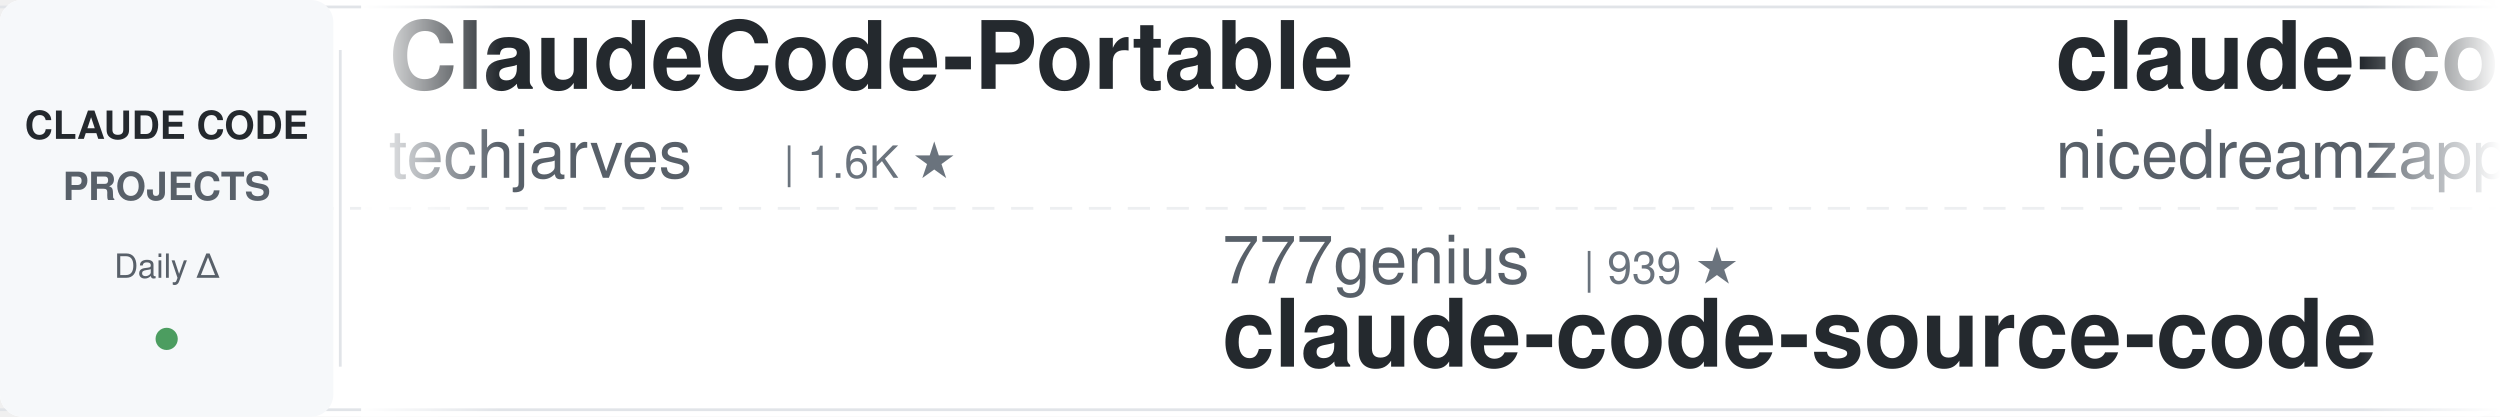
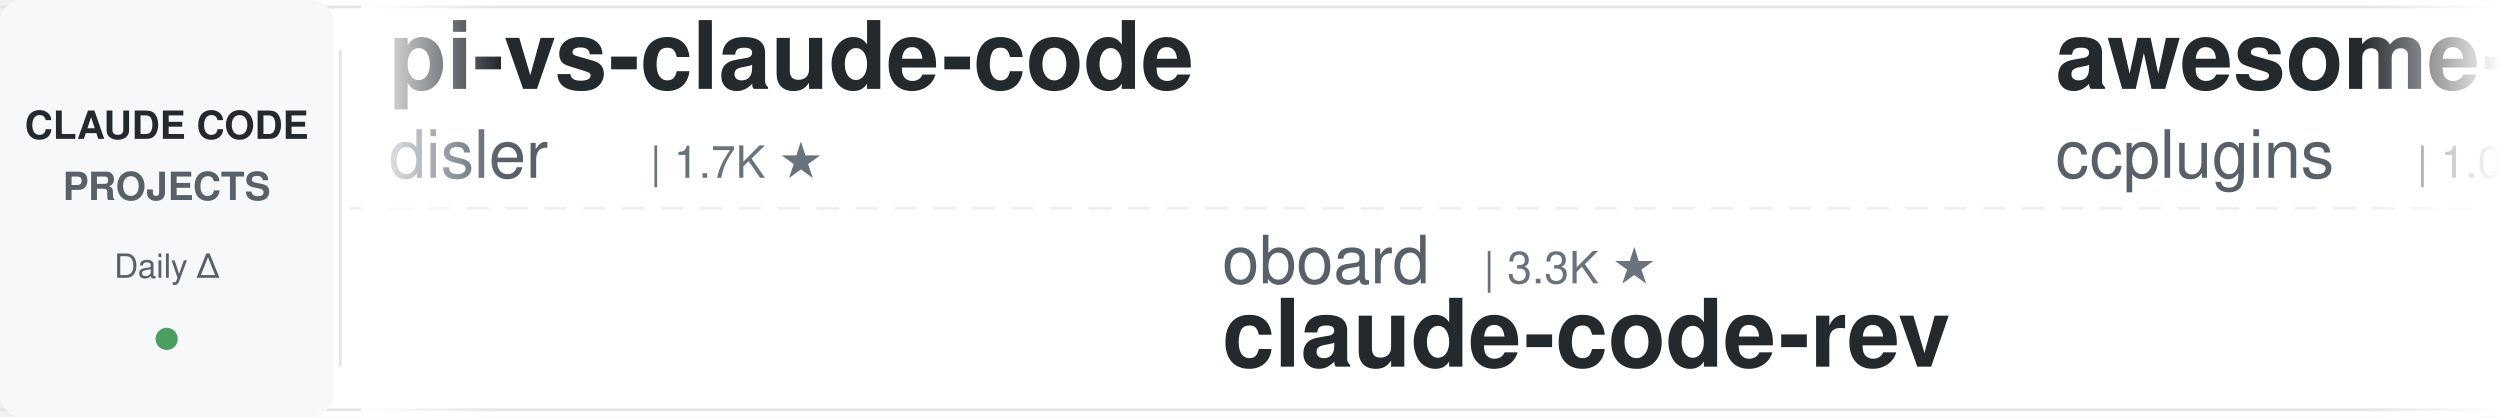
<svg xmlns="http://www.w3.org/2000/svg" width="900" height="150">
  <defs>
    <linearGradient id="awesomeLeftFade" x1="0%" y1="0%" x2="100%" y2="0%">
      <stop offset="0%" style="stop-color:#ffffff;stop-opacity:1" />
      <stop offset="100%" style="stop-color:#ffffff;stop-opacity:0" />
    </linearGradient>
    <linearGradient id="awesomeRightFade" x1="0%" y1="0%" x2="100%" y2="0%">
      <stop offset="0%" style="stop-color:#ffffff;stop-opacity:0" />
      <stop offset="100%" style="stop-color:#ffffff;stop-opacity:1" />
    </linearGradient>
  </defs>
  <rect width="900" height="150" fill="#ffffff" rx="8" />
  <rect x="0" y="2" width="900" height="1" fill="#e1e4e8" />
  <rect x="0" y="147" width="900" height="1" fill="#e1e4e8" />
  <line x1="0" y1="75" x2="900" y2="75" stroke="#e1e4e8" stroke-width="1" stroke-dasharray="8 6" opacity="0.6" />
  <rect x="0" y="0" width="120" height="150" fill="#f6f8fa" rx="8" />
  <text x="60" y="50" font-family="-apple-system, BlinkMacSystemFont, 'Segoe UI', Helvetica, Arial, sans-serif" font-size="14" font-weight="600" fill="#24292e" text-anchor="middle">CLAUDE CODE</text>
  <text x="60" y="72" font-family="-apple-system, BlinkMacSystemFont, 'Segoe UI', Helvetica, Arial, sans-serif" font-size="14" font-weight="600" fill="#586069" text-anchor="middle">PROJECTS</text>
  <text x="60" y="100" font-family="-apple-system, BlinkMacSystemFont, 'Segoe UI', Helvetica, Arial, sans-serif" font-size="12" font-weight="500" fill="#586069" text-anchor="middle">Daily Δ</text>
  <circle cx="60" cy="122" r="4" fill="#22863a" opacity="0.8" />
  <rect x="122" y="18" width="1" height="114" fill="#e1e4e8" />
  <clipPath id="awesomeTickerClip">
    <rect x="130" y="0" width="770" height="150" />
  </clipPath>
  <g clip-path="url(#awesomeTickerClip)">
    <g id="awesomeTickerItems">
      <animateTransform attributeName="transform" attributeType="XML" type="translate" from="0 0" to="-3000 0" dur="54s" repeatCount="indefinite" />
      <g transform="translate(0, 0)">
-         <text x="140" y="32" font-family="-apple-system, BlinkMacSystemFont, 'Segoe UI', Helvetica, Arial, sans-serif" font-size="34" font-weight="600" fill="#24292e">ClaudeCode-Portable</text>
-         <text x="140" y="64" font-family="-apple-system, BlinkMacSystemFont, 'Segoe UI', Helvetica, Arial, sans-serif" font-size="24" font-weight="400" fill="#586069">techjarves</text>
-         <text x="282" y="64" font-family="-apple-system, BlinkMacSystemFont, 'Segoe UI', Helvetica, Arial, sans-serif" font-size="16" font-weight="500" fill="#6a737d">| 1.6K ★</text>
+         <text x="140" y="32" font-family="-apple-system, BlinkMacSystemFont, 'Segoe UI', Helvetica, Arial, sans-serif" font-size="34" font-weight="600" fill="#24292e">pi-vs-claude-code</text>
+         <text x="140" y="64" font-family="-apple-system, BlinkMacSystemFont, 'Segoe UI', Helvetica, Arial, sans-serif" font-size="24" font-weight="400" fill="#586069">disler</text>
+         <text x="234" y="64" font-family="-apple-system, BlinkMacSystemFont, 'Segoe UI', Helvetica, Arial, sans-serif" font-size="16" font-weight="500" fill="#6a737d">| 1.7K ★</text>
      </g>
      <g transform="translate(300, 0)">
-         <text x="140" y="102" font-family="-apple-system, BlinkMacSystemFont, 'Segoe UI', Helvetica, Arial, sans-serif" font-size="24" font-weight="400" fill="#586069">777genius</text>
-         <text x="270" y="102" font-family="-apple-system, BlinkMacSystemFont, 'Segoe UI', Helvetica, Arial, sans-serif" font-size="16" font-weight="500" fill="#6a737d">| 939 ★</text>
-         <text x="140" y="132" font-family="-apple-system, BlinkMacSystemFont, 'Segoe UI', Helvetica, Arial, sans-serif" font-size="34" font-weight="600" fill="#24292e">claude-code-source-code</text>
+         <text x="140" y="102" font-family="-apple-system, BlinkMacSystemFont, 'Segoe UI', Helvetica, Arial, sans-serif" font-size="24" font-weight="400" fill="#586069">oboard</text>
+         <text x="234" y="102" font-family="-apple-system, BlinkMacSystemFont, 'Segoe UI', Helvetica, Arial, sans-serif" font-size="16" font-weight="500" fill="#6a737d">| 3.3K ★</text>
+         <text x="140" y="132" font-family="-apple-system, BlinkMacSystemFont, 'Segoe UI', Helvetica, Arial, sans-serif" font-size="34" font-weight="600" fill="#24292e">claude-code-rev</text>
      </g>
      <g transform="translate(600, 0)">
-         <text x="140" y="32" font-family="-apple-system, BlinkMacSystemFont, 'Segoe UI', Helvetica, Arial, sans-serif" font-size="34" font-weight="600" fill="#24292e">claude-code-local</text>
-         <text x="140" y="64" font-family="-apple-system, BlinkMacSystemFont, 'Segoe UI', Helvetica, Arial, sans-serif" font-size="24" font-weight="400" fill="#586069">nicedreamzapp</text>
-         <text x="318" y="64" font-family="-apple-system, BlinkMacSystemFont, 'Segoe UI', Helvetica, Arial, sans-serif" font-size="16" font-weight="500" fill="#6a737d">| 3.5K ★</text>
-       </g>
-       <g transform="translate(900, 0)">
-         <text x="140" y="102" font-family="-apple-system, BlinkMacSystemFont, 'Segoe UI', Helvetica, Arial, sans-serif" font-size="24" font-weight="400" fill="#586069">chauncygu</text>
-         <text x="270" y="102" font-family="-apple-system, BlinkMacSystemFont, 'Segoe UI', Helvetica, Arial, sans-serif" font-size="16" font-weight="500" fill="#6a737d">| 2.9K ★</text>
-         <text x="140" y="132" font-family="-apple-system, BlinkMacSystemFont, 'Segoe UI', Helvetica, Arial, sans-serif" font-size="34" font-weight="600" fill="#24292e">collection-claude-code-s...</text>
-       </g>
-       <g transform="translate(1200, 0)">
-         <text x="140" y="32" font-family="-apple-system, BlinkMacSystemFont, 'Segoe UI', Helvetica, Arial, sans-serif" font-size="34" font-weight="600" fill="#24292e">ECC</text>
-         <text x="140" y="64" font-family="-apple-system, BlinkMacSystemFont, 'Segoe UI', Helvetica, Arial, sans-serif" font-size="24" font-weight="400" fill="#586069">affaan-m</text>
-         <text x="258" y="64" font-family="-apple-system, BlinkMacSystemFont, 'Segoe UI', Helvetica, Arial, sans-serif" font-size="16" font-weight="500" fill="#6a737d">| 300.5K ★</text>
-         <text x="353" y="64" font-family="-apple-system, BlinkMacSystemFont, 'Segoe UI', Helvetica, Arial, sans-serif" font-size="16" font-weight="500" fill="#22863a"> +70</text>
-       </g>
-       <g transform="translate(1500, 0)">
-         <text x="140" y="102" font-family="-apple-system, BlinkMacSystemFont, 'Segoe UI', Helvetica, Arial, sans-serif" font-size="24" font-weight="400" fill="#586069">huangjia2019</text>
-         <text x="306" y="102" font-family="-apple-system, BlinkMacSystemFont, 'Segoe UI', Helvetica, Arial, sans-serif" font-size="16" font-weight="500" fill="#6a737d">| 1.2K ★</text>
-         <text x="140" y="132" font-family="-apple-system, BlinkMacSystemFont, 'Segoe UI', Helvetica, Arial, sans-serif" font-size="34" font-weight="600" fill="#24292e">claude-code-engineering</text>
-       </g>
-       <g transform="translate(1800, 0)">
-         <text x="140" y="32" font-family="-apple-system, BlinkMacSystemFont, 'Segoe UI', Helvetica, Arial, sans-serif" font-size="34" font-weight="600" fill="#24292e">Claude-Code-Game-Studios</text>
-         <text x="140" y="64" font-family="-apple-system, BlinkMacSystemFont, 'Segoe UI', Helvetica, Arial, sans-serif" font-size="24" font-weight="400" fill="#586069">Donchitos</text>
-         <text x="270" y="64" font-family="-apple-system, BlinkMacSystemFont, 'Segoe UI', Helvetica, Arial, sans-serif" font-size="16" font-weight="500" fill="#6a737d">| 37.9K ★</text>
-         <text x="356" y="64" font-family="-apple-system, BlinkMacSystemFont, 'Segoe UI', Helvetica, Arial, sans-serif" font-size="16" font-weight="500" fill="#22863a"> +70</text>
-       </g>
-       <g transform="translate(2100, 0)">
-         <text x="140" y="102" font-family="-apple-system, BlinkMacSystemFont, 'Segoe UI', Helvetica, Arial, sans-serif" font-size="24" font-weight="400" fill="#586069">disler</text>
-         <text x="234" y="102" font-family="-apple-system, BlinkMacSystemFont, 'Segoe UI', Helvetica, Arial, sans-serif" font-size="16" font-weight="500" fill="#6a737d">| 4.0K ★</text>
-         <text x="140" y="132" font-family="-apple-system, BlinkMacSystemFont, 'Segoe UI', Helvetica, Arial, sans-serif" font-size="34" font-weight="600" fill="#24292e">claude-code-hooks-master...</text>
-       </g>
-       <g transform="translate(2400, 0)">
        <text x="140" y="32" font-family="-apple-system, BlinkMacSystemFont, 'Segoe UI', Helvetica, Arial, sans-serif" font-size="34" font-weight="600" fill="#24292e">awesome-claude-code-plug...</text>
        <text x="140" y="64" font-family="-apple-system, BlinkMacSystemFont, 'Segoe UI', Helvetica, Arial, sans-serif" font-size="24" font-weight="400" fill="#586069">ccplugins</text>
        <text x="270" y="64" font-family="-apple-system, BlinkMacSystemFont, 'Segoe UI', Helvetica, Arial, sans-serif" font-size="16" font-weight="500" fill="#6a737d">| 1.0K ★</text>
      </g>
+       <g transform="translate(900, 0)">
+         <text x="140" y="102" font-family="-apple-system, BlinkMacSystemFont, 'Segoe UI', Helvetica, Arial, sans-serif" font-size="24" font-weight="400" fill="#586069">Donchitos</text>
+         <text x="270" y="102" font-family="-apple-system, BlinkMacSystemFont, 'Segoe UI', Helvetica, Arial, sans-serif" font-size="16" font-weight="500" fill="#6a737d">| 37.9K ★</text>
+         <text x="356" y="102" font-family="-apple-system, BlinkMacSystemFont, 'Segoe UI', Helvetica, Arial, sans-serif" font-size="16" font-weight="500" fill="#22863a"> +62</text>
+         <text x="140" y="132" font-family="-apple-system, BlinkMacSystemFont, 'Segoe UI', Helvetica, Arial, sans-serif" font-size="34" font-weight="600" fill="#24292e">Claude-Code-Game-Studios</text>
+       </g>
+       <g transform="translate(1200, 0)">
+         <text x="140" y="32" font-family="-apple-system, BlinkMacSystemFont, 'Segoe UI', Helvetica, Arial, sans-serif" font-size="34" font-weight="600" fill="#24292e">claude-code-webui</text>
+         <text x="140" y="64" font-family="-apple-system, BlinkMacSystemFont, 'Segoe UI', Helvetica, Arial, sans-serif" font-size="24" font-weight="400" fill="#586069">sugyan</text>
+         <text x="234" y="64" font-family="-apple-system, BlinkMacSystemFont, 'Segoe UI', Helvetica, Arial, sans-serif" font-size="16" font-weight="500" fill="#6a737d">| 1.1K ★</text>
+       </g>
+       <g transform="translate(1500, 0)">
+         <text x="140" y="102" font-family="-apple-system, BlinkMacSystemFont, 'Segoe UI', Helvetica, Arial, sans-serif" font-size="24" font-weight="400" fill="#586069">anthropics</text>
+         <text x="282" y="102" font-family="-apple-system, BlinkMacSystemFont, 'Segoe UI', Helvetica, Arial, sans-serif" font-size="16" font-weight="500" fill="#6a737d">| 9.9K ★</text>
+         <text x="359" y="102" font-family="-apple-system, BlinkMacSystemFont, 'Segoe UI', Helvetica, Arial, sans-serif" font-size="16" font-weight="500" fill="#cb2431"> -1</text>
+         <text x="140" y="132" font-family="-apple-system, BlinkMacSystemFont, 'Segoe UI', Helvetica, Arial, sans-serif" font-size="34" font-weight="600" fill="#24292e">claude-code-action</text>
+       </g>
+       <g transform="translate(1800, 0)">
+         <text x="140" y="32" font-family="-apple-system, BlinkMacSystemFont, 'Segoe UI', Helvetica, Arial, sans-serif" font-size="34" font-weight="600" fill="#24292e">sc-claude-code-files</text>
+         <text x="140" y="64" font-family="-apple-system, BlinkMacSystemFont, 'Segoe UI', Helvetica, Arial, sans-serif" font-size="24" font-weight="400" fill="#586069">https-deeplearning-ai</text>
+         <text x="414" y="64" font-family="-apple-system, BlinkMacSystemFont, 'Segoe UI', Helvetica, Arial, sans-serif" font-size="16" font-weight="500" fill="#6a737d">| 563 ★</text>
+       </g>
+       <g transform="translate(2100, 0)">
+         <text x="140" y="102" font-family="-apple-system, BlinkMacSystemFont, 'Segoe UI', Helvetica, Arial, sans-serif" font-size="24" font-weight="400" fill="#586069">luyao618</text>
+         <text x="258" y="102" font-family="-apple-system, BlinkMacSystemFont, 'Segoe UI', Helvetica, Arial, sans-serif" font-size="16" font-weight="500" fill="#6a737d">| 1.7K ★</text>
+         <text x="140" y="132" font-family="-apple-system, BlinkMacSystemFont, 'Segoe UI', Helvetica, Arial, sans-serif" font-size="34" font-weight="600" fill="#24292e">Claude-Code-Source-Study</text>
+       </g>
+       <g transform="translate(2400, 0)">
+         <text x="140" y="32" font-family="-apple-system, BlinkMacSystemFont, 'Segoe UI', Helvetica, Arial, sans-serif" font-size="34" font-weight="600" fill="#24292e">claude-code-source</text>
+         <text x="140" y="64" font-family="-apple-system, BlinkMacSystemFont, 'Segoe UI', Helvetica, Arial, sans-serif" font-size="24" font-weight="400" fill="#586069">JrCx7scC</text>
+         <text x="258" y="64" font-family="-apple-system, BlinkMacSystemFont, 'Segoe UI', Helvetica, Arial, sans-serif" font-size="16" font-weight="500" fill="#6a737d">| 377 ★</text>
+       </g>
      <g transform="translate(2700, 0)">
+         <text x="140" y="102" font-family="-apple-system, BlinkMacSystemFont, 'Segoe UI', Helvetica, Arial, sans-serif" font-size="24" font-weight="400" fill="#586069">Windy3f3f3f3f</text>
+         <text x="318" y="102" font-family="-apple-system, BlinkMacSystemFont, 'Segoe UI', Helvetica, Arial, sans-serif" font-size="16" font-weight="500" fill="#6a737d">| 3.8K ★</text>
+         <text x="140" y="132" font-family="-apple-system, BlinkMacSystemFont, 'Segoe UI', Helvetica, Arial, sans-serif" font-size="34" font-weight="600" fill="#24292e">how-claude-code-works</text>
+       </g>
+       <g transform="translate(3000, 0)">
+         <text x="140" y="32" font-family="-apple-system, BlinkMacSystemFont, 'Segoe UI', Helvetica, Arial, sans-serif" font-size="34" font-weight="600" fill="#24292e">pi-vs-claude-code</text>
+         <text x="140" y="64" font-family="-apple-system, BlinkMacSystemFont, 'Segoe UI', Helvetica, Arial, sans-serif" font-size="24" font-weight="400" fill="#586069">disler</text>
+         <text x="234" y="64" font-family="-apple-system, BlinkMacSystemFont, 'Segoe UI', Helvetica, Arial, sans-serif" font-size="16" font-weight="500" fill="#6a737d">| 1.7K ★</text>
+       </g>
+       <g transform="translate(3300, 0)">
        <text x="140" y="102" font-family="-apple-system, BlinkMacSystemFont, 'Segoe UI', Helvetica, Arial, sans-serif" font-size="24" font-weight="400" fill="#586069">oboard</text>
        <text x="234" y="102" font-family="-apple-system, BlinkMacSystemFont, 'Segoe UI', Helvetica, Arial, sans-serif" font-size="16" font-weight="500" fill="#6a737d">| 3.3K ★</text>
        <text x="140" y="132" font-family="-apple-system, BlinkMacSystemFont, 'Segoe UI', Helvetica, Arial, sans-serif" font-size="34" font-weight="600" fill="#24292e">claude-code-rev</text>
      </g>
-       <g transform="translate(3000, 0)">
-         <text x="140" y="32" font-family="-apple-system, BlinkMacSystemFont, 'Segoe UI', Helvetica, Arial, sans-serif" font-size="34" font-weight="600" fill="#24292e">ClaudeCode-Portable</text>
-         <text x="140" y="64" font-family="-apple-system, BlinkMacSystemFont, 'Segoe UI', Helvetica, Arial, sans-serif" font-size="24" font-weight="400" fill="#586069">techjarves</text>
-         <text x="282" y="64" font-family="-apple-system, BlinkMacSystemFont, 'Segoe UI', Helvetica, Arial, sans-serif" font-size="16" font-weight="500" fill="#6a737d">| 1.6K ★</text>
-       </g>
-       <g transform="translate(3300, 0)">
-         <text x="140" y="102" font-family="-apple-system, BlinkMacSystemFont, 'Segoe UI', Helvetica, Arial, sans-serif" font-size="24" font-weight="400" fill="#586069">777genius</text>
-         <text x="270" y="102" font-family="-apple-system, BlinkMacSystemFont, 'Segoe UI', Helvetica, Arial, sans-serif" font-size="16" font-weight="500" fill="#6a737d">| 939 ★</text>
-         <text x="140" y="132" font-family="-apple-system, BlinkMacSystemFont, 'Segoe UI', Helvetica, Arial, sans-serif" font-size="34" font-weight="600" fill="#24292e">claude-code-source-code</text>
-       </g>
      <g transform="translate(3600, 0)">
-         <text x="140" y="32" font-family="-apple-system, BlinkMacSystemFont, 'Segoe UI', Helvetica, Arial, sans-serif" font-size="34" font-weight="600" fill="#24292e">claude-code-local</text>
-         <text x="140" y="64" font-family="-apple-system, BlinkMacSystemFont, 'Segoe UI', Helvetica, Arial, sans-serif" font-size="24" font-weight="400" fill="#586069">nicedreamzapp</text>
-         <text x="318" y="64" font-family="-apple-system, BlinkMacSystemFont, 'Segoe UI', Helvetica, Arial, sans-serif" font-size="16" font-weight="500" fill="#6a737d">| 3.5K ★</text>
+         <text x="140" y="32" font-family="-apple-system, BlinkMacSystemFont, 'Segoe UI', Helvetica, Arial, sans-serif" font-size="34" font-weight="600" fill="#24292e">awesome-claude-code-plug...</text>
+         <text x="140" y="64" font-family="-apple-system, BlinkMacSystemFont, 'Segoe UI', Helvetica, Arial, sans-serif" font-size="24" font-weight="400" fill="#586069">ccplugins</text>
+         <text x="270" y="64" font-family="-apple-system, BlinkMacSystemFont, 'Segoe UI', Helvetica, Arial, sans-serif" font-size="16" font-weight="500" fill="#6a737d">| 1.0K ★</text>
      </g>
      <g transform="translate(3900, 0)">
-         <text x="140" y="102" font-family="-apple-system, BlinkMacSystemFont, 'Segoe UI', Helvetica, Arial, sans-serif" font-size="24" font-weight="400" fill="#586069">chauncygu</text>
-         <text x="270" y="102" font-family="-apple-system, BlinkMacSystemFont, 'Segoe UI', Helvetica, Arial, sans-serif" font-size="16" font-weight="500" fill="#6a737d">| 2.9K ★</text>
-         <text x="140" y="132" font-family="-apple-system, BlinkMacSystemFont, 'Segoe UI', Helvetica, Arial, sans-serif" font-size="34" font-weight="600" fill="#24292e">collection-claude-code-s...</text>
+         <text x="140" y="102" font-family="-apple-system, BlinkMacSystemFont, 'Segoe UI', Helvetica, Arial, sans-serif" font-size="24" font-weight="400" fill="#586069">Donchitos</text>
+         <text x="270" y="102" font-family="-apple-system, BlinkMacSystemFont, 'Segoe UI', Helvetica, Arial, sans-serif" font-size="16" font-weight="500" fill="#6a737d">| 37.9K ★</text>
+         <text x="356" y="102" font-family="-apple-system, BlinkMacSystemFont, 'Segoe UI', Helvetica, Arial, sans-serif" font-size="16" font-weight="500" fill="#22863a"> +62</text>
+         <text x="140" y="132" font-family="-apple-system, BlinkMacSystemFont, 'Segoe UI', Helvetica, Arial, sans-serif" font-size="34" font-weight="600" fill="#24292e">Claude-Code-Game-Studios</text>
      </g>
    </g>
  </g>
  <rect x="130" y="0" width="50" height="150" fill="url(#awesomeLeftFade)" />
  <rect x="850" y="0" width="50" height="150" fill="url(#awesomeRightFade)" />
</svg>
